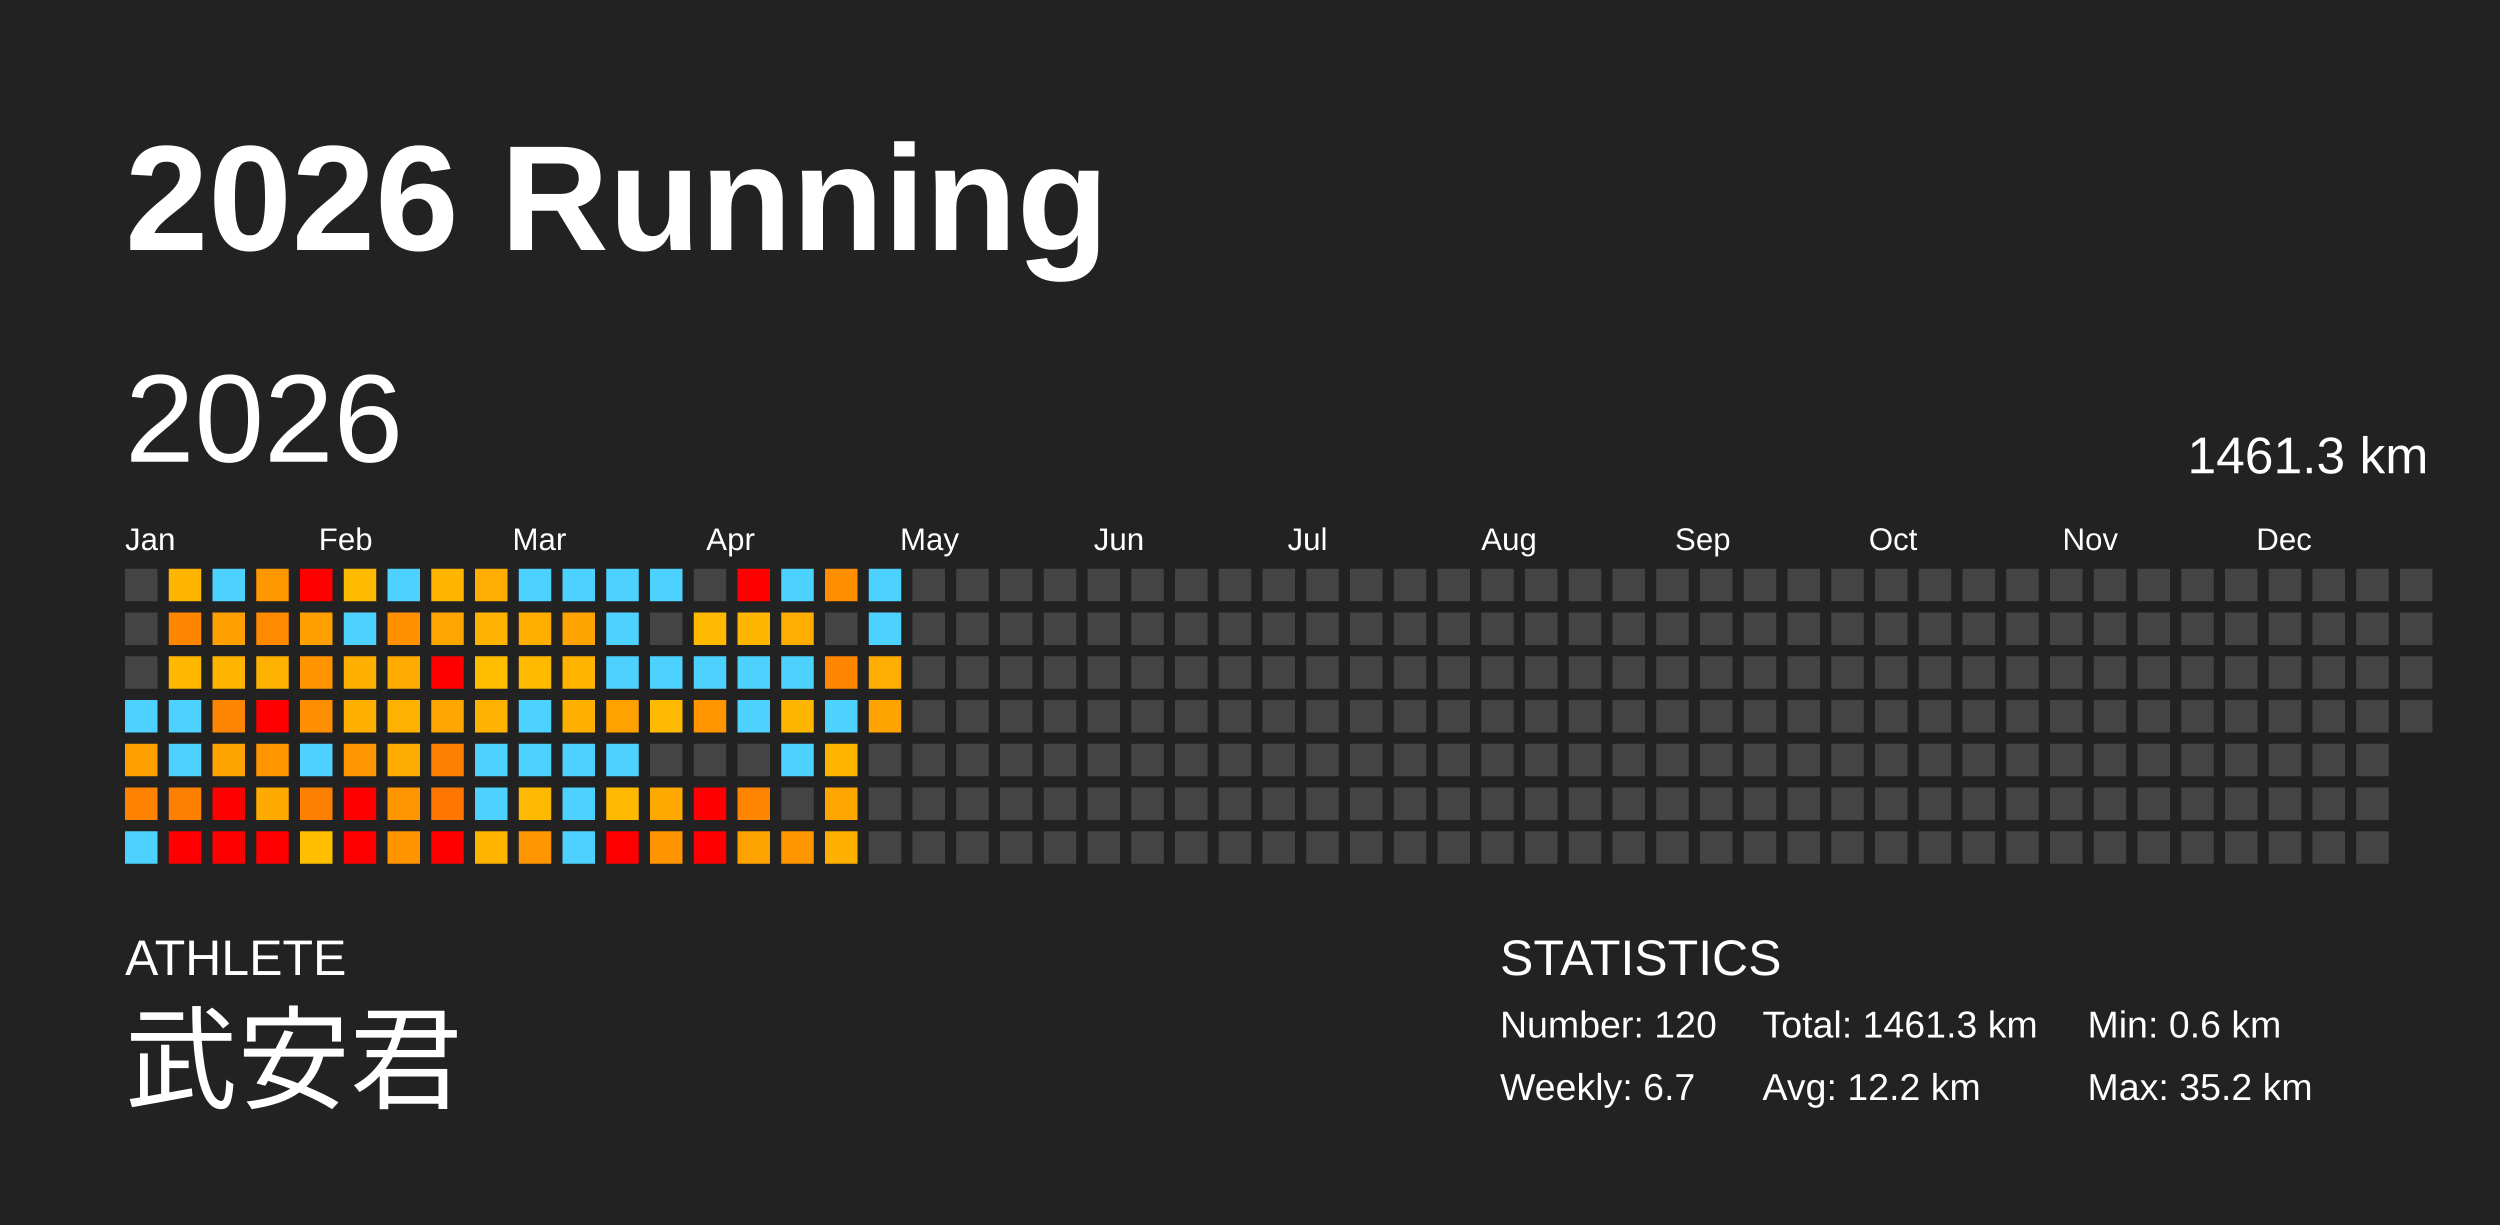
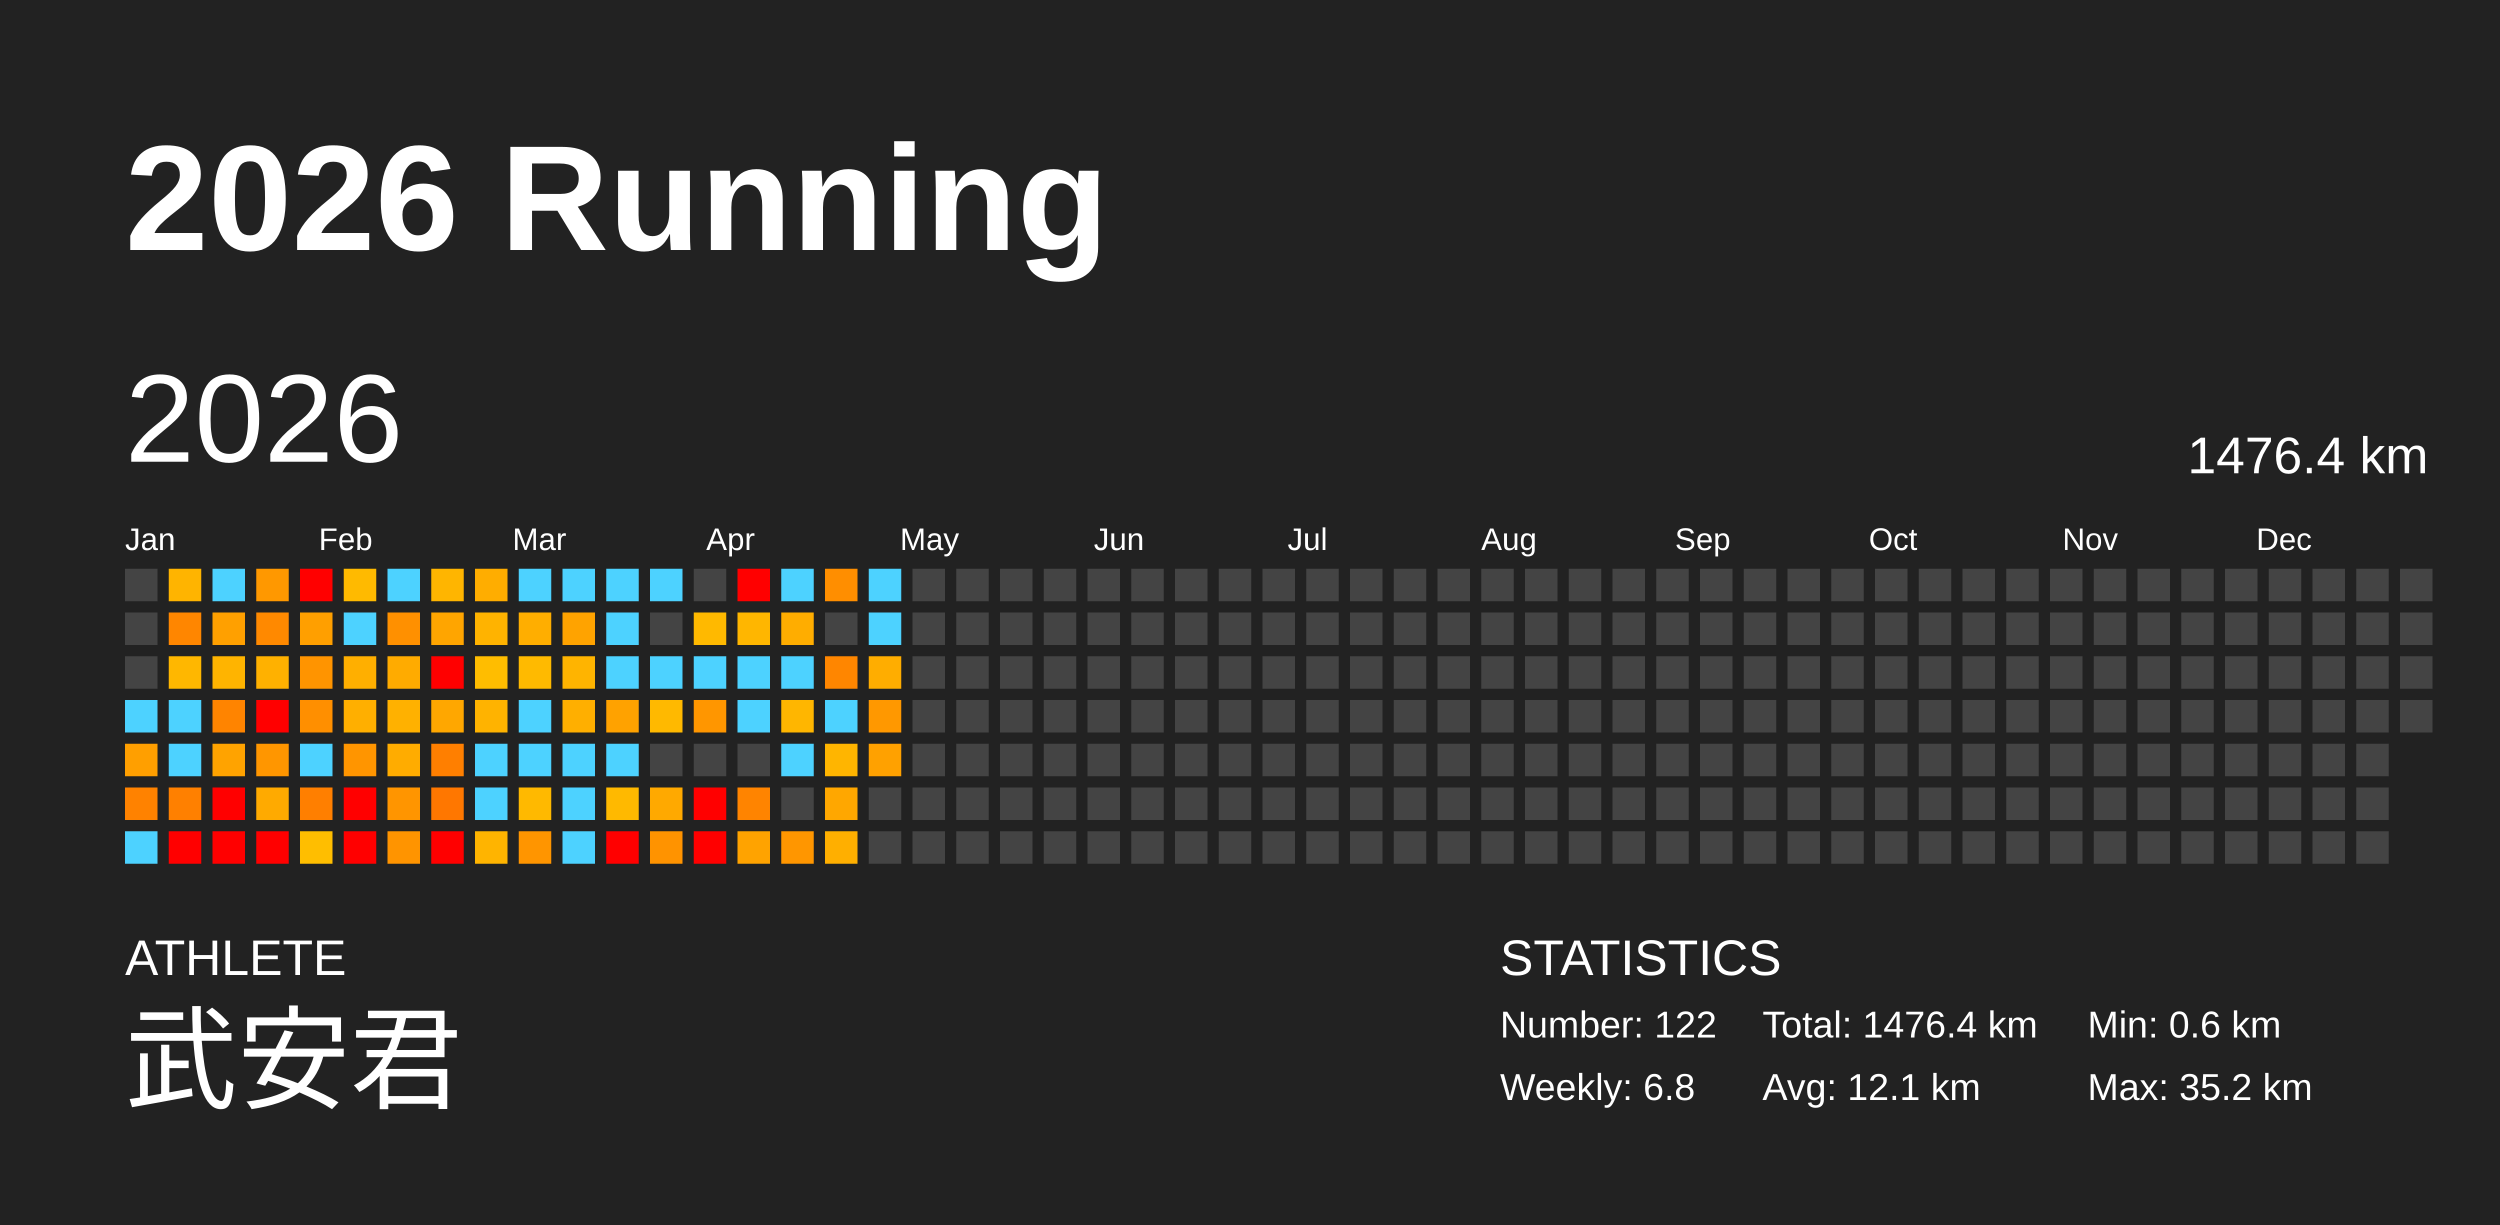
<svg xmlns="http://www.w3.org/2000/svg" baseProfile="full" height="98mm" version="1.1" viewBox="0,0,200,98" width="200mm">
  <defs />
  <rect fill="#222222" height="98" width="200" x="0" y="0" />
  <text fill="#FFFFFF" style="font-size:12px; font-family:Arial; font-weight:bold;" x="10" y="20">2026 Running</text>
  <text fill="#FFFFFF" style="font-size:4px; font-family:Arial" x="10" y="78">ATHLETE</text>
  <text fill="#FFFFFF" style="font-size:9px; font-family:Arial" x="10" y="88">武安君</text>
  <text fill="#FFFFFF" style="font-size:4px; font-family:Arial" x="120" y="78">STATISTICS</text>
-   <text fill="#FFFFFF" style="font-size:3px; font-family:Arial" x="120" y="83">Number: 120</text>
-   <text fill="#FFFFFF" style="font-size:3px; font-family:Arial" x="120" y="88">Weekly: 6.7</text>
-   <text fill="#FFFFFF" style="font-size:3px; font-family:Arial" x="141" y="83">Total: 1461.3 km</text>
-   <text fill="#FFFFFF" style="font-size:3px; font-family:Arial" x="141" y="88">Avg: 12.2 km</text>
+   <text fill="#FFFFFF" style="font-size:3px; font-family:Arial" x="120" y="83">Number: 122</text>
+   <text fill="#FFFFFF" style="font-size:3px; font-family:Arial" x="120" y="88">Weekly: 6.8</text>
+   <text fill="#FFFFFF" style="font-size:3px; font-family:Arial" x="141" y="83">Total: 1476.4 km</text>
+   <text fill="#FFFFFF" style="font-size:3px; font-family:Arial" x="141" y="88">Avg: 12.1 km</text>
  <text fill="#FFFFFF" style="font-size:3px; font-family:Arial" x="167" y="83">Min: 0.6 km</text>
  <text fill="#FFFFFF" style="font-size:3px; font-family:Arial" x="167" y="88">Max: 35.2 km</text>
  <text dominant-baseline="hanging" fill="#FFFFFF" style="font-size:10.0px; font-family:Arial;" x="10" y="30">2026</text>
-   <text dominant-baseline="hanging" fill="#FFFFFF" style="font-size:4.125px; font-family:Arial;" x="175" y="35">1461.3 km</text>
+   <text dominant-baseline="hanging" fill="#FFFFFF" style="font-size:4.125px; font-family:Arial;" x="175" y="35">1476.4 km</text>
  <text fill="#FFFFFF" style="font-size:2.5px; font-family:Arial" x="10.0" y="44">Jan</text>
  <text fill="#FFFFFF" style="font-size:2.5px; font-family:Arial" x="25.5" y="44">Feb</text>
  <text fill="#FFFFFF" style="font-size:2.5px; font-family:Arial" x="41.0" y="44">Mar</text>
  <text fill="#FFFFFF" style="font-size:2.5px; font-family:Arial" x="56.5" y="44">Apr</text>
  <text fill="#FFFFFF" style="font-size:2.5px; font-family:Arial" x="72.0" y="44">May</text>
  <text fill="#FFFFFF" style="font-size:2.5px; font-family:Arial" x="87.5" y="44">Jun</text>
  <text fill="#FFFFFF" style="font-size:2.5px; font-family:Arial" x="103.0" y="44">Jul</text>
  <text fill="#FFFFFF" style="font-size:2.5px; font-family:Arial" x="118.5" y="44">Aug</text>
  <text fill="#FFFFFF" style="font-size:2.5px; font-family:Arial" x="134.0" y="44">Sep</text>
  <text fill="#FFFFFF" style="font-size:2.5px; font-family:Arial" x="149.5" y="44">Oct</text>
  <text fill="#FFFFFF" style="font-size:2.5px; font-family:Arial" x="165.0" y="44">Nov</text>
  <text fill="#FFFFFF" style="font-size:2.5px; font-family:Arial" x="180.5" y="44">Dec</text>
  <rect fill="#444444" height="2.6" width="2.6" x="10.0" y="45.5" />
  <rect fill="#444444" height="2.6" width="2.6" x="10.0" y="49.0" />
  <rect fill="#444444" height="2.6" width="2.6" x="10.0" y="52.5" />
  <rect fill="#4dd2ff" height="2.6" width="2.6" x="10.0" y="56.0" />
  <rect fill="#ff9f00" height="2.6" width="2.6" x="10.0" y="59.5" />
  <rect fill="#ff8200" height="2.6" width="2.6" x="10.0" y="63.0" />
  <rect fill="#4dd2ff" height="2.6" width="2.6" x="10.0" y="66.5" />
  <rect fill="#ffb400" height="2.6" width="2.6" x="13.5" y="45.5" />
  <rect fill="#ff8600" height="2.6" width="2.6" x="13.5" y="49.0" />
  <rect fill="#ffb700" height="2.6" width="2.6" x="13.5" y="52.5" />
  <rect fill="#4dd2ff" height="2.6" width="2.6" x="13.5" y="56.0" />
  <rect fill="#4dd2ff" height="2.6" width="2.6" x="13.5" y="59.5" />
  <rect fill="#ff8000" height="2.6" width="2.6" x="13.5" y="63.0" />
  <rect fill="red" height="2.6" width="2.6" x="13.5" y="66.5" />
  <rect fill="#4dd2ff" height="2.6" width="2.6" x="17.0" y="45.5" />
  <rect fill="#ffa000" height="2.6" width="2.6" x="17.0" y="49.0" />
  <rect fill="#ffb400" height="2.6" width="2.6" x="17.0" y="52.5" />
  <rect fill="#ff8400" height="2.6" width="2.6" x="17.0" y="56.0" />
  <rect fill="#ffa300" height="2.6" width="2.6" x="17.0" y="59.5" />
  <rect fill="red" height="2.6" width="2.6" x="17.0" y="63.0" />
  <rect fill="red" height="2.6" width="2.6" x="17.0" y="66.5" />
  <rect fill="#ff9800" height="2.6" width="2.6" x="20.5" y="45.5" />
  <rect fill="#ff8900" height="2.6" width="2.6" x="20.5" y="49.0" />
  <rect fill="#ffb100" height="2.6" width="2.6" x="20.5" y="52.5" />
  <rect fill="red" height="2.6" width="2.6" x="20.5" y="56.0" />
  <rect fill="#ff9600" height="2.6" width="2.6" x="20.5" y="59.5" />
  <rect fill="#ffaa00" height="2.6" width="2.6" x="20.5" y="63.0" />
  <rect fill="red" height="2.6" width="2.6" x="20.5" y="66.5" />
  <rect fill="red" height="2.6" width="2.6" x="24.0" y="45.5" />
  <rect fill="#ff9f00" height="2.6" width="2.6" x="24.0" y="49.0" />
  <rect fill="#ff9400" height="2.6" width="2.6" x="24.0" y="52.5" />
  <rect fill="#ff8f00" height="2.6" width="2.6" x="24.0" y="56.0" />
  <rect fill="#4dd2ff" height="2.6" width="2.6" x="24.0" y="59.5" />
  <rect fill="#ff7f00" height="2.6" width="2.6" x="24.0" y="63.0" />
  <rect fill="#ffbe00" height="2.6" width="2.6" x="24.0" y="66.5" />
  <rect fill="#ffba00" height="2.6" width="2.6" x="27.5" y="45.5" />
  <rect fill="#4dd2ff" height="2.6" width="2.6" x="27.5" y="49.0" />
  <rect fill="#ffaf00" height="2.6" width="2.6" x="27.5" y="52.5" />
  <rect fill="#ffaf00" height="2.6" width="2.6" x="27.5" y="56.0" />
  <rect fill="#ff9500" height="2.6" width="2.6" x="27.5" y="59.5" />
  <rect fill="red" height="2.6" width="2.6" x="27.5" y="63.0" />
  <rect fill="red" height="2.6" width="2.6" x="27.5" y="66.5" />
  <rect fill="#4dd2ff" height="2.6" width="2.6" x="31.0" y="45.5" />
  <rect fill="#ff9000" height="2.6" width="2.6" x="31.0" y="49.0" />
  <rect fill="#ffab00" height="2.6" width="2.6" x="31.0" y="52.5" />
  <rect fill="#ffb100" height="2.6" width="2.6" x="31.0" y="56.0" />
  <rect fill="#ffac00" height="2.6" width="2.6" x="31.0" y="59.5" />
  <rect fill="#ff9500" height="2.6" width="2.6" x="31.0" y="63.0" />
  <rect fill="#ff9400" height="2.6" width="2.6" x="31.0" y="66.5" />
  <rect fill="#ffb500" height="2.6" width="2.6" x="34.5" y="45.5" />
  <rect fill="#ffa500" height="2.6" width="2.6" x="34.5" y="49.0" />
  <rect fill="red" height="2.6" width="2.6" x="34.5" y="52.5" />
  <rect fill="#ffa700" height="2.6" width="2.6" x="34.5" y="56.0" />
  <rect fill="#ff7f00" height="2.6" width="2.6" x="34.5" y="59.5" />
  <rect fill="#ff7700" height="2.6" width="2.6" x="34.5" y="63.0" />
  <rect fill="red" height="2.6" width="2.6" x="34.5" y="66.5" />
  <rect fill="#ffad00" height="2.6" width="2.6" x="38.0" y="45.5" />
  <rect fill="#ffb300" height="2.6" width="2.6" x="38.0" y="49.0" />
  <rect fill="#ffbd00" height="2.6" width="2.6" x="38.0" y="52.5" />
  <rect fill="#ffb300" height="2.6" width="2.6" x="38.0" y="56.0" />
  <rect fill="#4dd2ff" height="2.6" width="2.6" x="38.0" y="59.5" />
  <rect fill="#4dd2ff" height="2.6" width="2.6" x="38.0" y="63.0" />
  <rect fill="#ffb400" height="2.6" width="2.6" x="38.0" y="66.5" />
  <rect fill="#4dd2ff" height="2.6" width="2.6" x="41.5" y="45.5" />
  <rect fill="#ffae00" height="2.6" width="2.6" x="41.5" y="49.0" />
  <rect fill="#ffba00" height="2.6" width="2.6" x="41.5" y="52.5" />
  <rect fill="#4dd2ff" height="2.6" width="2.6" x="41.5" y="56.0" />
  <rect fill="#4dd2ff" height="2.6" width="2.6" x="41.5" y="59.5" />
  <rect fill="#ffb900" height="2.6" width="2.6" x="41.5" y="63.0" />
  <rect fill="#ff9500" height="2.6" width="2.6" x="41.5" y="66.5" />
  <rect fill="#4dd2ff" height="2.6" width="2.6" x="45.0" y="45.5" />
  <rect fill="#ffa300" height="2.6" width="2.6" x="45.0" y="49.0" />
  <rect fill="#ffb400" height="2.6" width="2.6" x="45.0" y="52.5" />
  <rect fill="#ffaf00" height="2.6" width="2.6" x="45.0" y="56.0" />
  <rect fill="#4dd2ff" height="2.6" width="2.6" x="45.0" y="59.5" />
  <rect fill="#4dd2ff" height="2.6" width="2.6" x="45.0" y="63.0" />
  <rect fill="#4dd2ff" height="2.6" width="2.6" x="45.0" y="66.5" />
  <rect fill="#4dd2ff" height="2.6" width="2.6" x="48.5" y="45.5" />
  <rect fill="#4dd2ff" height="2.6" width="2.6" x="48.5" y="49.0" />
  <rect fill="#4dd2ff" height="2.6" width="2.6" x="48.5" y="52.5" />
  <rect fill="#ffa200" height="2.6" width="2.6" x="48.5" y="56.0" />
  <rect fill="#4dd2ff" height="2.6" width="2.6" x="48.5" y="59.5" />
  <rect fill="#ffb900" height="2.6" width="2.6" x="48.5" y="63.0" />
  <rect fill="red" height="2.6" width="2.6" x="48.5" y="66.5" />
  <rect fill="#4dd2ff" height="2.6" width="2.6" x="52.0" y="45.5" />
  <rect fill="#444444" height="2.6" width="2.6" x="52.0" y="49.0" />
  <rect fill="#4dd2ff" height="2.6" width="2.6" x="52.0" y="52.5" />
  <rect fill="#ffb900" height="2.6" width="2.6" x="52.0" y="56.0" />
  <rect fill="#444444" height="2.6" width="2.6" x="52.0" y="59.5" />
  <rect fill="#ffa900" height="2.6" width="2.6" x="52.0" y="63.0" />
  <rect fill="#ff9300" height="2.6" width="2.6" x="52.0" y="66.5" />
  <rect fill="#444444" height="2.6" width="2.6" x="55.5" y="45.5" />
  <rect fill="#ffb900" height="2.6" width="2.6" x="55.5" y="49.0" />
  <rect fill="#4dd2ff" height="2.6" width="2.6" x="55.5" y="52.5" />
  <rect fill="#ff9600" height="2.6" width="2.6" x="55.5" y="56.0" />
  <rect fill="#444444" height="2.6" width="2.6" x="55.5" y="59.5" />
  <rect fill="red" height="2.6" width="2.6" x="55.5" y="63.0" />
  <rect fill="red" height="2.6" width="2.6" x="55.5" y="66.5" />
  <rect fill="red" height="2.6" width="2.6" x="59.0" y="45.5" />
  <rect fill="#ffb600" height="2.6" width="2.6" x="59.0" y="49.0" />
  <rect fill="#4dd2ff" height="2.6" width="2.6" x="59.0" y="52.5" />
  <rect fill="#4dd2ff" height="2.6" width="2.6" x="59.0" y="56.0" />
  <rect fill="#444444" height="2.6" width="2.6" x="59.0" y="59.5" />
  <rect fill="#ff8400" height="2.6" width="2.6" x="59.0" y="63.0" />
  <rect fill="#ffa300" height="2.6" width="2.6" x="59.0" y="66.5" />
  <rect fill="#4dd2ff" height="2.6" width="2.6" x="62.5" y="45.5" />
  <rect fill="#ffad00" height="2.6" width="2.6" x="62.5" y="49.0" />
  <rect fill="#4dd2ff" height="2.6" width="2.6" x="62.5" y="52.5" />
  <rect fill="#ffb600" height="2.6" width="2.6" x="62.5" y="56.0" />
  <rect fill="#4dd2ff" height="2.6" width="2.6" x="62.5" y="59.5" />
  <rect fill="#444444" height="2.6" width="2.6" x="62.5" y="63.0" />
  <rect fill="#ff9600" height="2.6" width="2.6" x="62.5" y="66.5" />
  <rect fill="#ff8e00" height="2.6" width="2.6" x="66.0" y="45.5" />
  <rect fill="#444444" height="2.6" width="2.6" x="66.0" y="49.0" />
  <rect fill="#ff8600" height="2.6" width="2.6" x="66.0" y="52.5" />
  <rect fill="#4dd2ff" height="2.6" width="2.6" x="66.0" y="56.0" />
  <rect fill="#ffb500" height="2.6" width="2.6" x="66.0" y="59.5" />
  <rect fill="#ffa700" height="2.6" width="2.6" x="66.0" y="63.0" />
  <rect fill="#ffaf00" height="2.6" width="2.6" x="66.0" y="66.5" />
  <rect fill="#4dd2ff" height="2.6" width="2.6" x="69.5" y="45.5" />
  <rect fill="#4dd2ff" height="2.6" width="2.6" x="69.5" y="49.0" />
  <rect fill="#ffad00" height="2.6" width="2.6" x="69.5" y="52.5" />
-   <rect fill="#ffa300" height="2.6" width="2.6" x="69.5" y="56.0" />
-   <rect fill="#444444" height="2.6" width="2.6" x="69.5" y="59.5" />
+   <rect fill="#ff9800" height="2.6" width="2.6" x="69.5" y="56.0" />
+   <rect fill="#ffa100" height="2.6" width="2.6" x="69.5" y="59.5" />
  <rect fill="#444444" height="2.6" width="2.6" x="69.5" y="63.0" />
  <rect fill="#444444" height="2.6" width="2.6" x="69.5" y="66.5" />
  <rect fill="#444444" height="2.6" width="2.6" x="73.0" y="45.5" />
  <rect fill="#444444" height="2.6" width="2.6" x="73.0" y="49.0" />
  <rect fill="#444444" height="2.6" width="2.6" x="73.0" y="52.5" />
  <rect fill="#444444" height="2.6" width="2.6" x="73.0" y="56.0" />
  <rect fill="#444444" height="2.6" width="2.6" x="73.0" y="59.5" />
  <rect fill="#444444" height="2.6" width="2.6" x="73.0" y="63.0" />
  <rect fill="#444444" height="2.6" width="2.6" x="73.0" y="66.5" />
  <rect fill="#444444" height="2.6" width="2.6" x="76.5" y="45.5" />
  <rect fill="#444444" height="2.6" width="2.6" x="76.5" y="49.0" />
  <rect fill="#444444" height="2.6" width="2.6" x="76.5" y="52.5" />
  <rect fill="#444444" height="2.6" width="2.6" x="76.5" y="56.0" />
  <rect fill="#444444" height="2.6" width="2.6" x="76.5" y="59.5" />
  <rect fill="#444444" height="2.6" width="2.6" x="76.5" y="63.0" />
  <rect fill="#444444" height="2.6" width="2.6" x="76.5" y="66.5" />
  <rect fill="#444444" height="2.6" width="2.6" x="80.0" y="45.5" />
  <rect fill="#444444" height="2.6" width="2.6" x="80.0" y="49.0" />
  <rect fill="#444444" height="2.6" width="2.6" x="80.0" y="52.5" />
  <rect fill="#444444" height="2.6" width="2.6" x="80.0" y="56.0" />
  <rect fill="#444444" height="2.6" width="2.6" x="80.0" y="59.5" />
  <rect fill="#444444" height="2.6" width="2.6" x="80.0" y="63.0" />
  <rect fill="#444444" height="2.6" width="2.6" x="80.0" y="66.5" />
  <rect fill="#444444" height="2.6" width="2.6" x="83.5" y="45.5" />
  <rect fill="#444444" height="2.6" width="2.6" x="83.5" y="49.0" />
  <rect fill="#444444" height="2.6" width="2.6" x="83.5" y="52.5" />
  <rect fill="#444444" height="2.6" width="2.6" x="83.5" y="56.0" />
  <rect fill="#444444" height="2.6" width="2.6" x="83.5" y="59.5" />
  <rect fill="#444444" height="2.6" width="2.6" x="83.5" y="63.0" />
  <rect fill="#444444" height="2.6" width="2.6" x="83.5" y="66.5" />
  <rect fill="#444444" height="2.6" width="2.6" x="87.0" y="45.5" />
  <rect fill="#444444" height="2.6" width="2.6" x="87.0" y="49.0" />
  <rect fill="#444444" height="2.6" width="2.6" x="87.0" y="52.5" />
  <rect fill="#444444" height="2.6" width="2.6" x="87.0" y="56.0" />
  <rect fill="#444444" height="2.6" width="2.6" x="87.0" y="59.5" />
  <rect fill="#444444" height="2.6" width="2.6" x="87.0" y="63.0" />
  <rect fill="#444444" height="2.6" width="2.6" x="87.0" y="66.5" />
  <rect fill="#444444" height="2.6" width="2.6" x="90.5" y="45.5" />
  <rect fill="#444444" height="2.6" width="2.6" x="90.5" y="49.0" />
  <rect fill="#444444" height="2.6" width="2.6" x="90.5" y="52.5" />
  <rect fill="#444444" height="2.6" width="2.6" x="90.5" y="56.0" />
  <rect fill="#444444" height="2.6" width="2.6" x="90.5" y="59.5" />
  <rect fill="#444444" height="2.6" width="2.6" x="90.5" y="63.0" />
  <rect fill="#444444" height="2.6" width="2.6" x="90.5" y="66.5" />
  <rect fill="#444444" height="2.6" width="2.6" x="94.0" y="45.5" />
  <rect fill="#444444" height="2.6" width="2.6" x="94.0" y="49.0" />
  <rect fill="#444444" height="2.6" width="2.6" x="94.0" y="52.5" />
  <rect fill="#444444" height="2.6" width="2.6" x="94.0" y="56.0" />
  <rect fill="#444444" height="2.6" width="2.6" x="94.0" y="59.5" />
  <rect fill="#444444" height="2.6" width="2.6" x="94.0" y="63.0" />
  <rect fill="#444444" height="2.6" width="2.6" x="94.0" y="66.5" />
  <rect fill="#444444" height="2.6" width="2.6" x="97.5" y="45.5" />
  <rect fill="#444444" height="2.6" width="2.6" x="97.5" y="49.0" />
  <rect fill="#444444" height="2.6" width="2.6" x="97.5" y="52.5" />
  <rect fill="#444444" height="2.6" width="2.6" x="97.5" y="56.0" />
  <rect fill="#444444" height="2.6" width="2.6" x="97.5" y="59.5" />
  <rect fill="#444444" height="2.6" width="2.6" x="97.5" y="63.0" />
  <rect fill="#444444" height="2.6" width="2.6" x="97.5" y="66.5" />
  <rect fill="#444444" height="2.6" width="2.6" x="101.0" y="45.5" />
  <rect fill="#444444" height="2.6" width="2.6" x="101.0" y="49.0" />
  <rect fill="#444444" height="2.6" width="2.6" x="101.0" y="52.5" />
  <rect fill="#444444" height="2.6" width="2.6" x="101.0" y="56.0" />
  <rect fill="#444444" height="2.6" width="2.6" x="101.0" y="59.5" />
  <rect fill="#444444" height="2.6" width="2.6" x="101.0" y="63.0" />
  <rect fill="#444444" height="2.6" width="2.6" x="101.0" y="66.5" />
  <rect fill="#444444" height="2.6" width="2.6" x="104.5" y="45.5" />
  <rect fill="#444444" height="2.6" width="2.6" x="104.5" y="49.0" />
  <rect fill="#444444" height="2.6" width="2.6" x="104.5" y="52.5" />
  <rect fill="#444444" height="2.6" width="2.6" x="104.5" y="56.0" />
  <rect fill="#444444" height="2.6" width="2.6" x="104.5" y="59.5" />
  <rect fill="#444444" height="2.6" width="2.6" x="104.5" y="63.0" />
  <rect fill="#444444" height="2.6" width="2.6" x="104.5" y="66.5" />
  <rect fill="#444444" height="2.6" width="2.6" x="108.0" y="45.5" />
  <rect fill="#444444" height="2.6" width="2.6" x="108.0" y="49.0" />
  <rect fill="#444444" height="2.6" width="2.6" x="108.0" y="52.5" />
  <rect fill="#444444" height="2.6" width="2.6" x="108.0" y="56.0" />
  <rect fill="#444444" height="2.6" width="2.6" x="108.0" y="59.5" />
  <rect fill="#444444" height="2.6" width="2.6" x="108.0" y="63.0" />
  <rect fill="#444444" height="2.6" width="2.6" x="108.0" y="66.5" />
  <rect fill="#444444" height="2.6" width="2.6" x="111.5" y="45.5" />
  <rect fill="#444444" height="2.6" width="2.6" x="111.5" y="49.0" />
  <rect fill="#444444" height="2.6" width="2.6" x="111.5" y="52.5" />
  <rect fill="#444444" height="2.6" width="2.6" x="111.5" y="56.0" />
  <rect fill="#444444" height="2.6" width="2.6" x="111.5" y="59.5" />
  <rect fill="#444444" height="2.6" width="2.6" x="111.5" y="63.0" />
  <rect fill="#444444" height="2.6" width="2.6" x="111.5" y="66.5" />
  <rect fill="#444444" height="2.6" width="2.6" x="115.0" y="45.5" />
  <rect fill="#444444" height="2.6" width="2.6" x="115.0" y="49.0" />
  <rect fill="#444444" height="2.6" width="2.6" x="115.0" y="52.5" />
  <rect fill="#444444" height="2.6" width="2.6" x="115.0" y="56.0" />
  <rect fill="#444444" height="2.6" width="2.6" x="115.0" y="59.5" />
  <rect fill="#444444" height="2.6" width="2.6" x="115.0" y="63.0" />
  <rect fill="#444444" height="2.6" width="2.6" x="115.0" y="66.5" />
  <rect fill="#444444" height="2.6" width="2.6" x="118.5" y="45.5" />
  <rect fill="#444444" height="2.6" width="2.6" x="118.5" y="49.0" />
  <rect fill="#444444" height="2.6" width="2.6" x="118.5" y="52.5" />
  <rect fill="#444444" height="2.6" width="2.6" x="118.5" y="56.0" />
  <rect fill="#444444" height="2.6" width="2.6" x="118.5" y="59.5" />
  <rect fill="#444444" height="2.6" width="2.6" x="118.5" y="63.0" />
  <rect fill="#444444" height="2.6" width="2.6" x="118.5" y="66.5" />
  <rect fill="#444444" height="2.6" width="2.6" x="122.0" y="45.5" />
  <rect fill="#444444" height="2.6" width="2.6" x="122.0" y="49.0" />
  <rect fill="#444444" height="2.6" width="2.6" x="122.0" y="52.5" />
  <rect fill="#444444" height="2.6" width="2.6" x="122.0" y="56.0" />
  <rect fill="#444444" height="2.6" width="2.6" x="122.0" y="59.5" />
  <rect fill="#444444" height="2.6" width="2.6" x="122.0" y="63.0" />
  <rect fill="#444444" height="2.6" width="2.6" x="122.0" y="66.5" />
  <rect fill="#444444" height="2.6" width="2.6" x="125.5" y="45.5" />
  <rect fill="#444444" height="2.6" width="2.6" x="125.5" y="49.0" />
  <rect fill="#444444" height="2.6" width="2.6" x="125.5" y="52.5" />
  <rect fill="#444444" height="2.6" width="2.6" x="125.5" y="56.0" />
  <rect fill="#444444" height="2.6" width="2.6" x="125.5" y="59.5" />
  <rect fill="#444444" height="2.6" width="2.6" x="125.5" y="63.0" />
  <rect fill="#444444" height="2.6" width="2.6" x="125.5" y="66.5" />
  <rect fill="#444444" height="2.6" width="2.6" x="129.0" y="45.5" />
  <rect fill="#444444" height="2.6" width="2.6" x="129.0" y="49.0" />
  <rect fill="#444444" height="2.6" width="2.6" x="129.0" y="52.5" />
  <rect fill="#444444" height="2.6" width="2.6" x="129.0" y="56.0" />
  <rect fill="#444444" height="2.6" width="2.6" x="129.0" y="59.5" />
  <rect fill="#444444" height="2.6" width="2.6" x="129.0" y="63.0" />
  <rect fill="#444444" height="2.6" width="2.6" x="129.0" y="66.5" />
  <rect fill="#444444" height="2.6" width="2.6" x="132.5" y="45.5" />
  <rect fill="#444444" height="2.6" width="2.6" x="132.5" y="49.0" />
  <rect fill="#444444" height="2.6" width="2.6" x="132.5" y="52.5" />
  <rect fill="#444444" height="2.6" width="2.6" x="132.5" y="56.0" />
  <rect fill="#444444" height="2.6" width="2.6" x="132.5" y="59.5" />
  <rect fill="#444444" height="2.6" width="2.6" x="132.5" y="63.0" />
  <rect fill="#444444" height="2.6" width="2.6" x="132.5" y="66.5" />
  <rect fill="#444444" height="2.6" width="2.6" x="136.0" y="45.5" />
  <rect fill="#444444" height="2.6" width="2.6" x="136.0" y="49.0" />
  <rect fill="#444444" height="2.6" width="2.6" x="136.0" y="52.5" />
  <rect fill="#444444" height="2.6" width="2.6" x="136.0" y="56.0" />
  <rect fill="#444444" height="2.6" width="2.6" x="136.0" y="59.5" />
  <rect fill="#444444" height="2.6" width="2.6" x="136.0" y="63.0" />
  <rect fill="#444444" height="2.6" width="2.6" x="136.0" y="66.5" />
  <rect fill="#444444" height="2.6" width="2.6" x="139.5" y="45.5" />
  <rect fill="#444444" height="2.6" width="2.6" x="139.5" y="49.0" />
  <rect fill="#444444" height="2.6" width="2.6" x="139.5" y="52.5" />
  <rect fill="#444444" height="2.6" width="2.6" x="139.5" y="56.0" />
  <rect fill="#444444" height="2.6" width="2.6" x="139.5" y="59.5" />
  <rect fill="#444444" height="2.6" width="2.6" x="139.5" y="63.0" />
  <rect fill="#444444" height="2.6" width="2.6" x="139.5" y="66.5" />
  <rect fill="#444444" height="2.6" width="2.6" x="143.0" y="45.5" />
  <rect fill="#444444" height="2.6" width="2.6" x="143.0" y="49.0" />
  <rect fill="#444444" height="2.6" width="2.6" x="143.0" y="52.5" />
  <rect fill="#444444" height="2.6" width="2.6" x="143.0" y="56.0" />
  <rect fill="#444444" height="2.6" width="2.6" x="143.0" y="59.5" />
  <rect fill="#444444" height="2.6" width="2.6" x="143.0" y="63.0" />
  <rect fill="#444444" height="2.6" width="2.6" x="143.0" y="66.5" />
  <rect fill="#444444" height="2.6" width="2.6" x="146.5" y="45.5" />
  <rect fill="#444444" height="2.6" width="2.6" x="146.5" y="49.0" />
  <rect fill="#444444" height="2.6" width="2.6" x="146.5" y="52.5" />
  <rect fill="#444444" height="2.6" width="2.6" x="146.5" y="56.0" />
  <rect fill="#444444" height="2.6" width="2.6" x="146.5" y="59.5" />
  <rect fill="#444444" height="2.6" width="2.6" x="146.5" y="63.0" />
  <rect fill="#444444" height="2.6" width="2.6" x="146.5" y="66.5" />
  <rect fill="#444444" height="2.6" width="2.6" x="150.0" y="45.5" />
  <rect fill="#444444" height="2.6" width="2.6" x="150.0" y="49.0" />
  <rect fill="#444444" height="2.6" width="2.6" x="150.0" y="52.5" />
  <rect fill="#444444" height="2.6" width="2.6" x="150.0" y="56.0" />
  <rect fill="#444444" height="2.6" width="2.6" x="150.0" y="59.5" />
  <rect fill="#444444" height="2.6" width="2.6" x="150.0" y="63.0" />
  <rect fill="#444444" height="2.6" width="2.6" x="150.0" y="66.5" />
  <rect fill="#444444" height="2.6" width="2.6" x="153.5" y="45.5" />
  <rect fill="#444444" height="2.6" width="2.6" x="153.5" y="49.0" />
  <rect fill="#444444" height="2.6" width="2.6" x="153.5" y="52.5" />
  <rect fill="#444444" height="2.6" width="2.6" x="153.5" y="56.0" />
  <rect fill="#444444" height="2.6" width="2.6" x="153.5" y="59.5" />
  <rect fill="#444444" height="2.6" width="2.6" x="153.5" y="63.0" />
  <rect fill="#444444" height="2.6" width="2.6" x="153.5" y="66.5" />
  <rect fill="#444444" height="2.6" width="2.6" x="157.0" y="45.5" />
  <rect fill="#444444" height="2.6" width="2.6" x="157.0" y="49.0" />
  <rect fill="#444444" height="2.6" width="2.6" x="157.0" y="52.5" />
  <rect fill="#444444" height="2.6" width="2.6" x="157.0" y="56.0" />
  <rect fill="#444444" height="2.6" width="2.6" x="157.0" y="59.5" />
  <rect fill="#444444" height="2.6" width="2.6" x="157.0" y="63.0" />
  <rect fill="#444444" height="2.6" width="2.6" x="157.0" y="66.5" />
  <rect fill="#444444" height="2.6" width="2.6" x="160.5" y="45.5" />
  <rect fill="#444444" height="2.6" width="2.6" x="160.5" y="49.0" />
  <rect fill="#444444" height="2.6" width="2.6" x="160.5" y="52.5" />
  <rect fill="#444444" height="2.6" width="2.6" x="160.5" y="56.0" />
  <rect fill="#444444" height="2.6" width="2.6" x="160.5" y="59.5" />
  <rect fill="#444444" height="2.6" width="2.6" x="160.5" y="63.0" />
  <rect fill="#444444" height="2.6" width="2.6" x="160.5" y="66.5" />
  <rect fill="#444444" height="2.6" width="2.6" x="164.0" y="45.5" />
  <rect fill="#444444" height="2.6" width="2.6" x="164.0" y="49.0" />
  <rect fill="#444444" height="2.6" width="2.6" x="164.0" y="52.5" />
  <rect fill="#444444" height="2.6" width="2.6" x="164.0" y="56.0" />
  <rect fill="#444444" height="2.6" width="2.6" x="164.0" y="59.5" />
  <rect fill="#444444" height="2.6" width="2.6" x="164.0" y="63.0" />
  <rect fill="#444444" height="2.6" width="2.6" x="164.0" y="66.5" />
  <rect fill="#444444" height="2.6" width="2.6" x="167.5" y="45.5" />
  <rect fill="#444444" height="2.6" width="2.6" x="167.5" y="49.0" />
  <rect fill="#444444" height="2.6" width="2.6" x="167.5" y="52.5" />
  <rect fill="#444444" height="2.6" width="2.6" x="167.5" y="56.0" />
  <rect fill="#444444" height="2.6" width="2.6" x="167.5" y="59.5" />
  <rect fill="#444444" height="2.6" width="2.6" x="167.5" y="63.0" />
  <rect fill="#444444" height="2.6" width="2.6" x="167.5" y="66.5" />
  <rect fill="#444444" height="2.6" width="2.6" x="171.0" y="45.5" />
  <rect fill="#444444" height="2.6" width="2.6" x="171.0" y="49.0" />
  <rect fill="#444444" height="2.6" width="2.6" x="171.0" y="52.5" />
  <rect fill="#444444" height="2.6" width="2.6" x="171.0" y="56.0" />
  <rect fill="#444444" height="2.6" width="2.6" x="171.0" y="59.5" />
  <rect fill="#444444" height="2.6" width="2.6" x="171.0" y="63.0" />
  <rect fill="#444444" height="2.6" width="2.6" x="171.0" y="66.5" />
  <rect fill="#444444" height="2.6" width="2.6" x="174.5" y="45.5" />
  <rect fill="#444444" height="2.6" width="2.6" x="174.5" y="49.0" />
  <rect fill="#444444" height="2.6" width="2.6" x="174.5" y="52.5" />
  <rect fill="#444444" height="2.6" width="2.6" x="174.5" y="56.0" />
  <rect fill="#444444" height="2.6" width="2.6" x="174.5" y="59.5" />
  <rect fill="#444444" height="2.6" width="2.6" x="174.5" y="63.0" />
  <rect fill="#444444" height="2.6" width="2.6" x="174.5" y="66.5" />
  <rect fill="#444444" height="2.6" width="2.6" x="178.0" y="45.5" />
  <rect fill="#444444" height="2.6" width="2.6" x="178.0" y="49.0" />
  <rect fill="#444444" height="2.6" width="2.6" x="178.0" y="52.5" />
  <rect fill="#444444" height="2.6" width="2.6" x="178.0" y="56.0" />
  <rect fill="#444444" height="2.6" width="2.6" x="178.0" y="59.5" />
  <rect fill="#444444" height="2.6" width="2.6" x="178.0" y="63.0" />
  <rect fill="#444444" height="2.6" width="2.6" x="178.0" y="66.5" />
  <rect fill="#444444" height="2.6" width="2.6" x="181.5" y="45.5" />
  <rect fill="#444444" height="2.6" width="2.6" x="181.5" y="49.0" />
  <rect fill="#444444" height="2.6" width="2.6" x="181.5" y="52.5" />
  <rect fill="#444444" height="2.6" width="2.6" x="181.5" y="56.0" />
  <rect fill="#444444" height="2.6" width="2.6" x="181.5" y="59.5" />
  <rect fill="#444444" height="2.6" width="2.6" x="181.5" y="63.0" />
  <rect fill="#444444" height="2.6" width="2.6" x="181.5" y="66.5" />
  <rect fill="#444444" height="2.6" width="2.6" x="185.0" y="45.5" />
  <rect fill="#444444" height="2.6" width="2.6" x="185.0" y="49.0" />
  <rect fill="#444444" height="2.6" width="2.6" x="185.0" y="52.5" />
  <rect fill="#444444" height="2.6" width="2.6" x="185.0" y="56.0" />
  <rect fill="#444444" height="2.6" width="2.6" x="185.0" y="59.5" />
  <rect fill="#444444" height="2.6" width="2.6" x="185.0" y="63.0" />
  <rect fill="#444444" height="2.6" width="2.6" x="185.0" y="66.5" />
  <rect fill="#444444" height="2.6" width="2.6" x="188.5" y="45.5" />
  <rect fill="#444444" height="2.6" width="2.6" x="188.5" y="49.0" />
  <rect fill="#444444" height="2.6" width="2.6" x="188.5" y="52.5" />
  <rect fill="#444444" height="2.6" width="2.6" x="188.5" y="56.0" />
  <rect fill="#444444" height="2.6" width="2.6" x="188.5" y="59.5" />
  <rect fill="#444444" height="2.6" width="2.6" x="188.5" y="63.0" />
  <rect fill="#444444" height="2.6" width="2.6" x="188.5" y="66.5" />
  <rect fill="#444444" height="2.6" width="2.6" x="192.0" y="45.5" />
  <rect fill="#444444" height="2.6" width="2.6" x="192.0" y="49.0" />
  <rect fill="#444444" height="2.6" width="2.6" x="192.0" y="52.5" />
  <rect fill="#444444" height="2.6" width="2.6" x="192.0" y="56.0" />
</svg>
